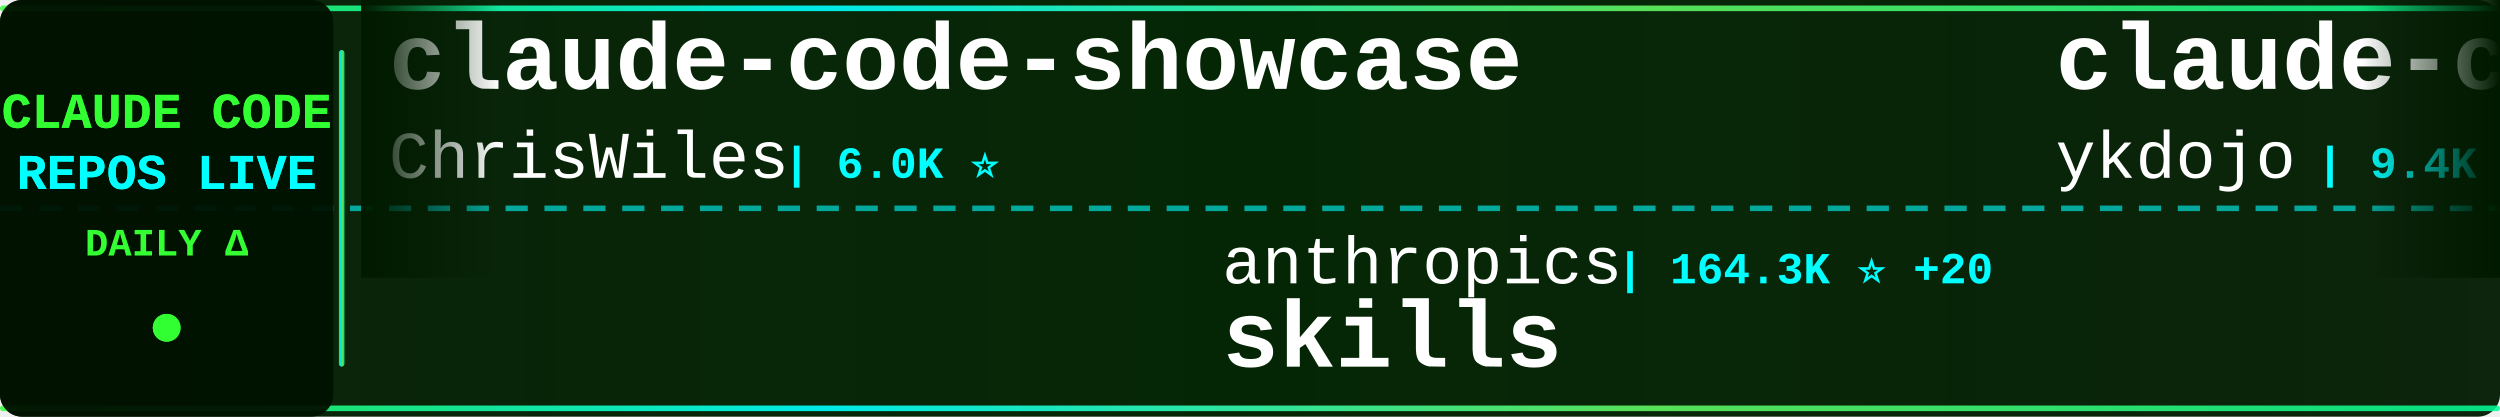
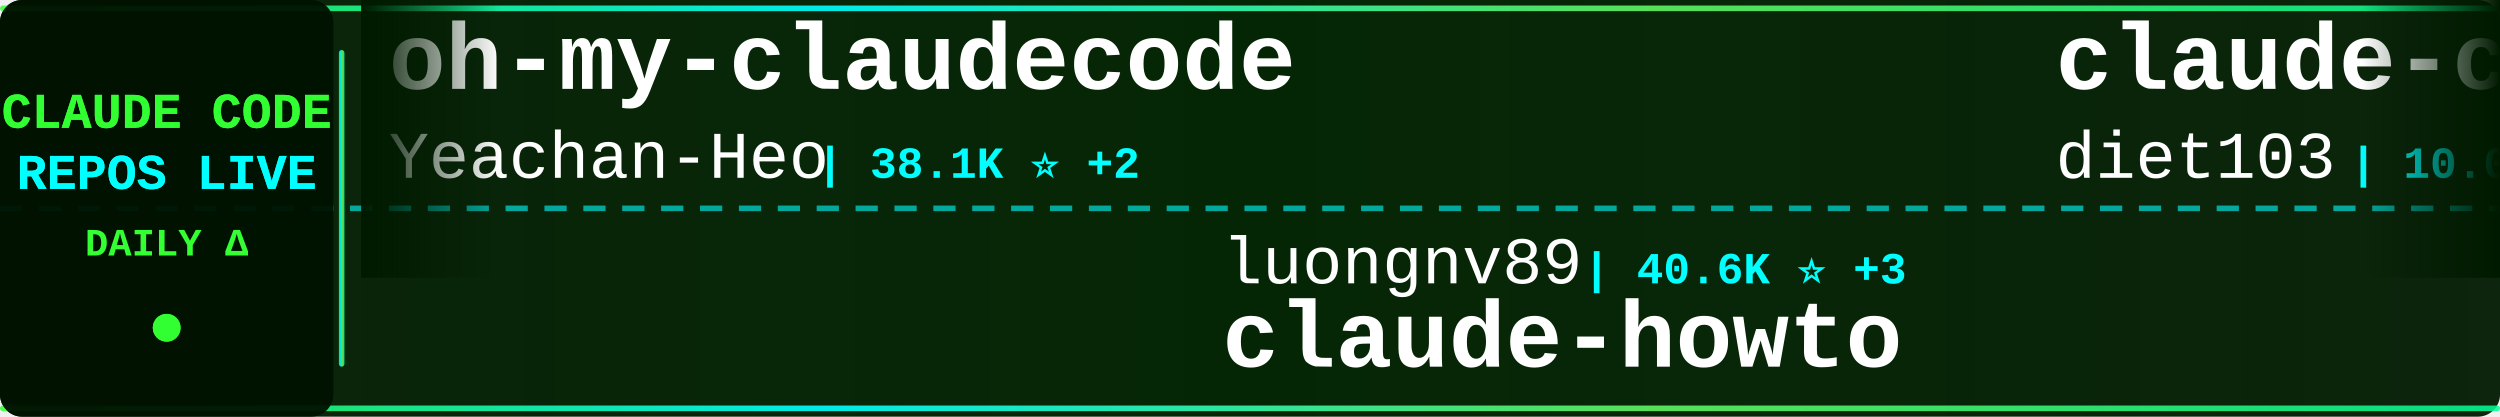
<svg xmlns="http://www.w3.org/2000/svg" width="900" height="150">
  <defs>
    <linearGradient id="tickerBg" x1="0%" y1="0%" x2="100%" y2="0%">
      <stop offset="0%" style="stop-color:#001a00;stop-opacity:0.95" />
      <stop offset="50%" style="stop-color:#002200;stop-opacity:0.98" />
      <stop offset="100%" style="stop-color:#001a00;stop-opacity:0.95" />
    </linearGradient>
    <linearGradient id="borderGrad" x1="0%" y1="0%" x2="100%" y2="0%">
      <stop offset="0%" style="stop-color:#33ff33;stop-opacity:0.85">
        <animate attributeName="stop-opacity" values="0.85;1;0.85" dur="2s" repeatCount="indefinite" />
      </stop>
      <stop offset="33%" style="stop-color:#00ffff;stop-opacity:0.9">
        <animate attributeName="stop-opacity" values="0.9;1;0.9" dur="2.2s" repeatCount="indefinite" />
      </stop>
      <stop offset="66%" style="stop-color:#66ff66;stop-opacity:0.85">
        <animate attributeName="stop-opacity" values="0.85;1;0.85" dur="1.8s" repeatCount="indefinite" />
      </stop>
      <stop offset="100%" style="stop-color:#00ff99;stop-opacity:0.85">
        <animate attributeName="stop-opacity" values="0.85;1;0.85" dur="2s" repeatCount="indefinite" />
      </stop>
    </linearGradient>
    <filter id="textGlow">
      <feGaussianBlur stdDeviation="0.1" result="coloredBlur" />
      <feMerge>
        <feMergeNode in="coloredBlur" />
        <feMergeNode in="SourceGraphic" />
      </feMerge>
    </filter>
    <filter id="metricGlow">
      <feGaussianBlur stdDeviation="0.2" result="coloredBlur" />
      <feMerge>
        <feMergeNode in="coloredBlur" />
        <feMergeNode in="SourceGraphic" />
      </feMerge>
    </filter>
    <linearGradient id="leftFade" x1="0%" y1="0%" x2="100%" y2="0%">
      <stop offset="0%" style="stop-color:#001a00;stop-opacity:1" />
      <stop offset="100%" style="stop-color:#001a00;stop-opacity:0" />
    </linearGradient>
    <linearGradient id="rightFade" x1="0%" y1="0%" x2="100%" y2="0%">
      <stop offset="0%" style="stop-color:#001a00;stop-opacity:0" />
      <stop offset="100%" style="stop-color:#001a00;stop-opacity:1" />
    </linearGradient>
  </defs>
  <rect width="900" height="150" fill="url(#tickerBg)" rx="8" />
  <rect x="0" y="2" width="900" height="2" fill="url(#borderGrad)" rx="1" />
  <rect x="0" y="146" width="900" height="2" fill="url(#borderGrad)" rx="1" />
  <line x1="0" y1="75" x2="900" y2="75" stroke="#00ffff" stroke-width="2" stroke-dasharray="8 6" opacity="0.6" />
  <rect x="0" y="0" width="120" height="150" fill="#001100" opacity="0.95" rx="8" />
  <text x="60" y="46" font-family="'Courier New', monospace" font-size="18" font-weight="bold" fill="#33ff33" text-anchor="middle" filter="url(#textGlow)">
    CLAUDE CODE
  </text>
  <text x="60" y="68" font-family="'Courier New', monospace" font-size="18" font-weight="bold" fill="#00ffff" text-anchor="middle" filter="url(#textGlow)">
    REPOS LIVE
  </text>
  <text x="60" y="92" font-family="'Courier New', monospace" font-size="14" font-weight="bold" fill="#33ff33" text-anchor="middle">
    DAILY Δ
  </text>
  <circle cx="60" cy="118" r="5" fill="#33ff33" filter="url(#metricGlow)">
    <animate attributeName="r" values="4;6;4" dur="1.5s" repeatCount="indefinite" />
    <animate attributeName="opacity" values="0.6;1;0.6" dur="1.5s" repeatCount="indefinite" />
  </circle>
  <rect x="122" y="18" width="2" height="114" fill="url(#borderGrad)" rx="1" />
  <clipPath id="tickerClip">
    <rect x="130" y="0" width="770" height="150" />
  </clipPath>
  <g clip-path="url(#tickerClip)">
    <g id="tickerItems">
      <animateTransform attributeName="transform" attributeType="XML" type="translate" from="0 0" to="-3000 0" dur="54s" repeatCount="indefinite" />
      <g transform="translate(0, 0)">
-         <text x="140" y="32" font-family="'Courier New', monospace" font-size="34" font-weight="bold" fill="#ffffff">claude-code-showcase</text>
-         <text x="140" y="64" font-family="'Courier New', monospace" font-size="24" font-weight="normal" fill="#ffffff" opacity="1.0">ChrisWiles</text>
-         <text x="282" y="64" font-family="'Courier New', monospace" font-size="16" font-weight="bold" fill="#00ffff"> | 6.0K ⭐</text>
+         <text x="140" y="32" font-family="'Courier New', monospace" font-size="34" font-weight="bold" fill="#ffffff">oh-my-claudecode</text>
+         <text x="140" y="64" font-family="'Courier New', monospace" font-size="24" font-weight="normal" fill="#ffffff" opacity="1.0">Yeachan-Heo</text>
+         <text x="294" y="64" font-family="'Courier New', monospace" font-size="16" font-weight="bold" fill="#00ffff"> | 38.1K ⭐ +2</text>
      </g>
      <g transform="translate(300, 0)">
-         <text x="140" y="102" font-family="'Courier New', monospace" font-size="24" font-weight="normal" fill="#ffffff" opacity="1.0">anthropics</text>
-         <text x="282" y="102" font-family="'Courier New', monospace" font-size="16" font-weight="bold" fill="#00ffff"> | 164.3K ⭐ +20</text>
-         <text x="140" y="132" font-family="'Courier New', monospace" font-size="34" font-weight="bold" fill="#ffffff">skills</text>
+         <text x="140" y="102" font-family="'Courier New', monospace" font-size="24" font-weight="normal" fill="#ffffff" opacity="1.0">luongnv89</text>
+         <text x="270" y="102" font-family="'Courier New', monospace" font-size="16" font-weight="bold" fill="#00ffff"> | 40.6K ⭐ +3</text>
+         <text x="140" y="132" font-family="'Courier New', monospace" font-size="34" font-weight="bold" fill="#ffffff">claude-howto</text>
      </g>
      <g transform="translate(600, 0)">
-         <text x="140" y="32" font-family="'Courier New', monospace" font-size="34" font-weight="bold" fill="#ffffff">claude-code-tips</text>
-         <text x="140" y="64" font-family="'Courier New', monospace" font-size="24" font-weight="normal" fill="#ffffff" opacity="1.0">ykdojo</text>
-         <text x="234" y="64" font-family="'Courier New', monospace" font-size="16" font-weight="bold" fill="#00ffff"> | 9.4K ⭐</text>
+         <text x="140" y="32" font-family="'Courier New', monospace" font-size="34" font-weight="bold" fill="#ffffff">claude-code-infrastructu...</text>
+         <text x="140" y="64" font-family="'Courier New', monospace" font-size="24" font-weight="normal" fill="#ffffff" opacity="1.0">diet103</text>
+         <text x="246" y="64" font-family="'Courier New', monospace" font-size="16" font-weight="bold" fill="#00ffff"> | 10.0K ⭐</text>
      </g>
      <g transform="translate(900, 0)">
-         <text x="140" y="102" font-family="'Courier New', monospace" font-size="24" font-weight="normal" fill="#ffffff" opacity="1.0">kodu-ai</text>
-         <text x="246" y="102" font-family="'Courier New', monospace" font-size="16" font-weight="bold" fill="#00ffff"> | 5.3K ⭐</text>
-         <text x="140" y="132" font-family="'Courier New', monospace" font-size="34" font-weight="bold" fill="#ffffff">claude-coder</text>
+         <text x="140" y="102" font-family="'Courier New', monospace" font-size="24" font-weight="normal" fill="#ffffff" opacity="1.0">VoltAgent</text>
+         <text x="270" y="102" font-family="'Courier New', monospace" font-size="16" font-weight="bold" fill="#00ffff"> | 23.7K ⭐ +2</text>
+         <text x="140" y="132" font-family="'Courier New', monospace" font-size="34" font-weight="bold" fill="#ffffff">awesome-claude-code-suba...</text>
      </g>
      <g transform="translate(1200, 0)">
-         <text x="140" y="32" font-family="'Courier New', monospace" font-size="34" font-weight="bold" fill="#ffffff">ClaudeCodeAgents</text>
-         <text x="140" y="64" font-family="'Courier New', monospace" font-size="24" font-weight="normal" fill="#ffffff" opacity="1.0">darcyegb</text>
-         <text x="258" y="64" font-family="'Courier New', monospace" font-size="16" font-weight="bold" fill="#00ffff"> | 749 ⭐ -1</text>
+         <text x="140" y="32" font-family="'Courier New', monospace" font-size="34" font-weight="bold" fill="#ffffff">claude-code-source</text>
+         <text x="140" y="64" font-family="'Courier New', monospace" font-size="24" font-weight="normal" fill="#ffffff" opacity="1.0">AprilNEA</text>
+         <text x="258" y="64" font-family="'Courier New', monospace" font-size="16" font-weight="bold" fill="#00ffff"> | 392 ⭐</text>
      </g>
      <g transform="translate(1500, 0)">
-         <text x="140" y="102" font-family="'Courier New', monospace" font-size="24" font-weight="normal" fill="#ffffff" opacity="1.0">pedrohcgs</text>
-         <text x="270" y="102" font-family="'Courier New', monospace" font-size="16" font-weight="bold" fill="#00ffff"> | 1.4K ⭐</text>
-         <text x="140" y="132" font-family="'Courier New', monospace" font-size="34" font-weight="bold" fill="#ffffff">claude-code-my-workflow</text>
+         <text x="140" y="102" font-family="'Courier New', monospace" font-size="24" font-weight="normal" fill="#ffffff" opacity="1.0">centminmod</text>
+         <text x="282" y="102" font-family="'Courier New', monospace" font-size="16" font-weight="bold" fill="#00ffff"> | 2.5K ⭐ +1</text>
+         <text x="140" y="132" font-family="'Courier New', monospace" font-size="34" font-weight="bold" fill="#ffffff">my-claude-code-setup</text>
      </g>
      <g transform="translate(1800, 0)">
-         <text x="140" y="32" font-family="'Courier New', monospace" font-size="34" font-weight="bold" fill="#ffffff">claude-code-analysis</text>
-         <text x="140" y="64" font-family="'Courier New', monospace" font-size="24" font-weight="normal" fill="#ffffff" opacity="1.0">liuup</text>
-         <text x="222" y="64" font-family="'Courier New', monospace" font-size="16" font-weight="bold" fill="#00ffff"> | 3.6K ⭐</text>
+         <text x="140" y="32" font-family="'Courier New', monospace" font-size="34" font-weight="bold" fill="#ffffff">Claude-Code</text>
+         <text x="140" y="64" font-family="'Courier New', monospace" font-size="24" font-weight="normal" fill="#ffffff" opacity="1.0">OrcaWhisper</text>
+         <text x="294" y="64" font-family="'Courier New', monospace" font-size="16" font-weight="bold" fill="#00ffff"> | 86 ⭐</text>
      </g>
      <g transform="translate(2100, 0)">
-         <text x="140" y="102" font-family="'Courier New', monospace" font-size="24" font-weight="normal" fill="#ffffff" opacity="1.0">Donchitos</text>
-         <text x="270" y="102" font-family="'Courier New', monospace" font-size="16" font-weight="bold" fill="#00ffff"> | 23.4K ⭐ +5</text>
-         <text x="140" y="132" font-family="'Courier New', monospace" font-size="34" font-weight="bold" fill="#ffffff">Claude-Code-Game-Studios</text>
+         <text x="140" y="102" font-family="'Courier New', monospace" font-size="24" font-weight="normal" fill="#ffffff" opacity="1.0">JrCx7scC</text>
+         <text x="258" y="102" font-family="'Courier New', monospace" font-size="16" font-weight="bold" fill="#00ffff"> | 370 ⭐</text>
+         <text x="140" y="132" font-family="'Courier New', monospace" font-size="34" font-weight="bold" fill="#ffffff">claude-code-source</text>
      </g>
      <g transform="translate(2400, 0)">
-         <text x="140" y="32" font-family="'Courier New', monospace" font-size="34" font-weight="bold" fill="#ffffff">claude-code-system-promp...</text>
-         <text x="140" y="64" font-family="'Courier New', monospace" font-size="24" font-weight="normal" fill="#ffffff" opacity="1.0">Piebald-AI</text>
-         <text x="282" y="64" font-family="'Courier New', monospace" font-size="16" font-weight="bold" fill="#00ffff"> | 12.0K ⭐ +3</text>
+         <text x="140" y="32" font-family="'Courier New', monospace" font-size="34" font-weight="bold" fill="#ffffff">Claude-Code-Source-Study</text>
+         <text x="140" y="64" font-family="'Courier New', monospace" font-size="24" font-weight="normal" fill="#ffffff" opacity="1.0">luyao618</text>
+         <text x="258" y="64" font-family="'Courier New', monospace" font-size="16" font-weight="bold" fill="#00ffff"> | 1.6K ⭐</text>
      </g>
      <g transform="translate(2700, 0)">
-         <text x="140" y="102" font-family="'Courier New', monospace" font-size="24" font-weight="normal" fill="#ffffff" opacity="1.0">LING71671</text>
-         <text x="270" y="102" font-family="'Courier New', monospace" font-size="16" font-weight="bold" fill="#00ffff"> | 928 ⭐</text>
-         <text x="140" y="132" font-family="'Courier New', monospace" font-size="34" font-weight="bold" fill="#ffffff">Open-ClaudeCode</text>
+         <text x="140" y="102" font-family="'Courier New', monospace" font-size="24" font-weight="normal" fill="#ffffff" opacity="1.0">Yuyz0112</text>
+         <text x="258" y="102" font-family="'Courier New', monospace" font-size="16" font-weight="bold" fill="#00ffff"> | 2.4K ⭐</text>
+         <text x="140" y="132" font-family="'Courier New', monospace" font-size="34" font-weight="bold" fill="#ffffff">claude-code-reverse</text>
      </g>
      <g transform="translate(3000, 0)">
-         <text x="140" y="32" font-family="'Courier New', monospace" font-size="34" font-weight="bold" fill="#ffffff">claude-code-showcase</text>
-         <text x="140" y="64" font-family="'Courier New', monospace" font-size="24" font-weight="normal" fill="#ffffff" opacity="1.0">ChrisWiles</text>
-         <text x="282" y="64" font-family="'Courier New', monospace" font-size="16" font-weight="bold" fill="#00ffff"> | 6.0K ⭐</text>
+         <text x="140" y="32" font-family="'Courier New', monospace" font-size="34" font-weight="bold" fill="#ffffff">oh-my-claudecode</text>
+         <text x="140" y="64" font-family="'Courier New', monospace" font-size="24" font-weight="normal" fill="#ffffff" opacity="1.0">Yeachan-Heo</text>
+         <text x="294" y="64" font-family="'Courier New', monospace" font-size="16" font-weight="bold" fill="#00ffff"> | 38.1K ⭐ +2</text>
      </g>
      <g transform="translate(3300, 0)">
-         <text x="140" y="102" font-family="'Courier New', monospace" font-size="24" font-weight="normal" fill="#ffffff" opacity="1.0">anthropics</text>
-         <text x="282" y="102" font-family="'Courier New', monospace" font-size="16" font-weight="bold" fill="#00ffff"> | 164.3K ⭐ +20</text>
-         <text x="140" y="132" font-family="'Courier New', monospace" font-size="34" font-weight="bold" fill="#ffffff">skills</text>
+         <text x="140" y="102" font-family="'Courier New', monospace" font-size="24" font-weight="normal" fill="#ffffff" opacity="1.0">luongnv89</text>
+         <text x="270" y="102" font-family="'Courier New', monospace" font-size="16" font-weight="bold" fill="#00ffff"> | 40.6K ⭐ +3</text>
+         <text x="140" y="132" font-family="'Courier New', monospace" font-size="34" font-weight="bold" fill="#ffffff">claude-howto</text>
      </g>
      <g transform="translate(3600, 0)">
-         <text x="140" y="32" font-family="'Courier New', monospace" font-size="34" font-weight="bold" fill="#ffffff">claude-code-tips</text>
-         <text x="140" y="64" font-family="'Courier New', monospace" font-size="24" font-weight="normal" fill="#ffffff" opacity="1.0">ykdojo</text>
-         <text x="234" y="64" font-family="'Courier New', monospace" font-size="16" font-weight="bold" fill="#00ffff"> | 9.4K ⭐</text>
+         <text x="140" y="32" font-family="'Courier New', monospace" font-size="34" font-weight="bold" fill="#ffffff">claude-code-infrastructu...</text>
+         <text x="140" y="64" font-family="'Courier New', monospace" font-size="24" font-weight="normal" fill="#ffffff" opacity="1.0">diet103</text>
+         <text x="246" y="64" font-family="'Courier New', monospace" font-size="16" font-weight="bold" fill="#00ffff"> | 10.0K ⭐</text>
      </g>
      <g transform="translate(3900, 0)">
-         <text x="140" y="102" font-family="'Courier New', monospace" font-size="24" font-weight="normal" fill="#ffffff" opacity="1.0">kodu-ai</text>
-         <text x="246" y="102" font-family="'Courier New', monospace" font-size="16" font-weight="bold" fill="#00ffff"> | 5.3K ⭐</text>
-         <text x="140" y="132" font-family="'Courier New', monospace" font-size="34" font-weight="bold" fill="#ffffff">claude-coder</text>
+         <text x="140" y="102" font-family="'Courier New', monospace" font-size="24" font-weight="normal" fill="#ffffff" opacity="1.0">VoltAgent</text>
+         <text x="270" y="102" font-family="'Courier New', monospace" font-size="16" font-weight="bold" fill="#00ffff"> | 23.7K ⭐ +2</text>
+         <text x="140" y="132" font-family="'Courier New', monospace" font-size="34" font-weight="bold" fill="#ffffff">awesome-claude-code-suba...</text>
      </g>
    </g>
  </g>
  <rect x="130" y="0" width="50" height="100" fill="url(#leftFade)" />
  <rect x="850" y="0" width="50" height="100" fill="url(#rightFade)" />
</svg>
